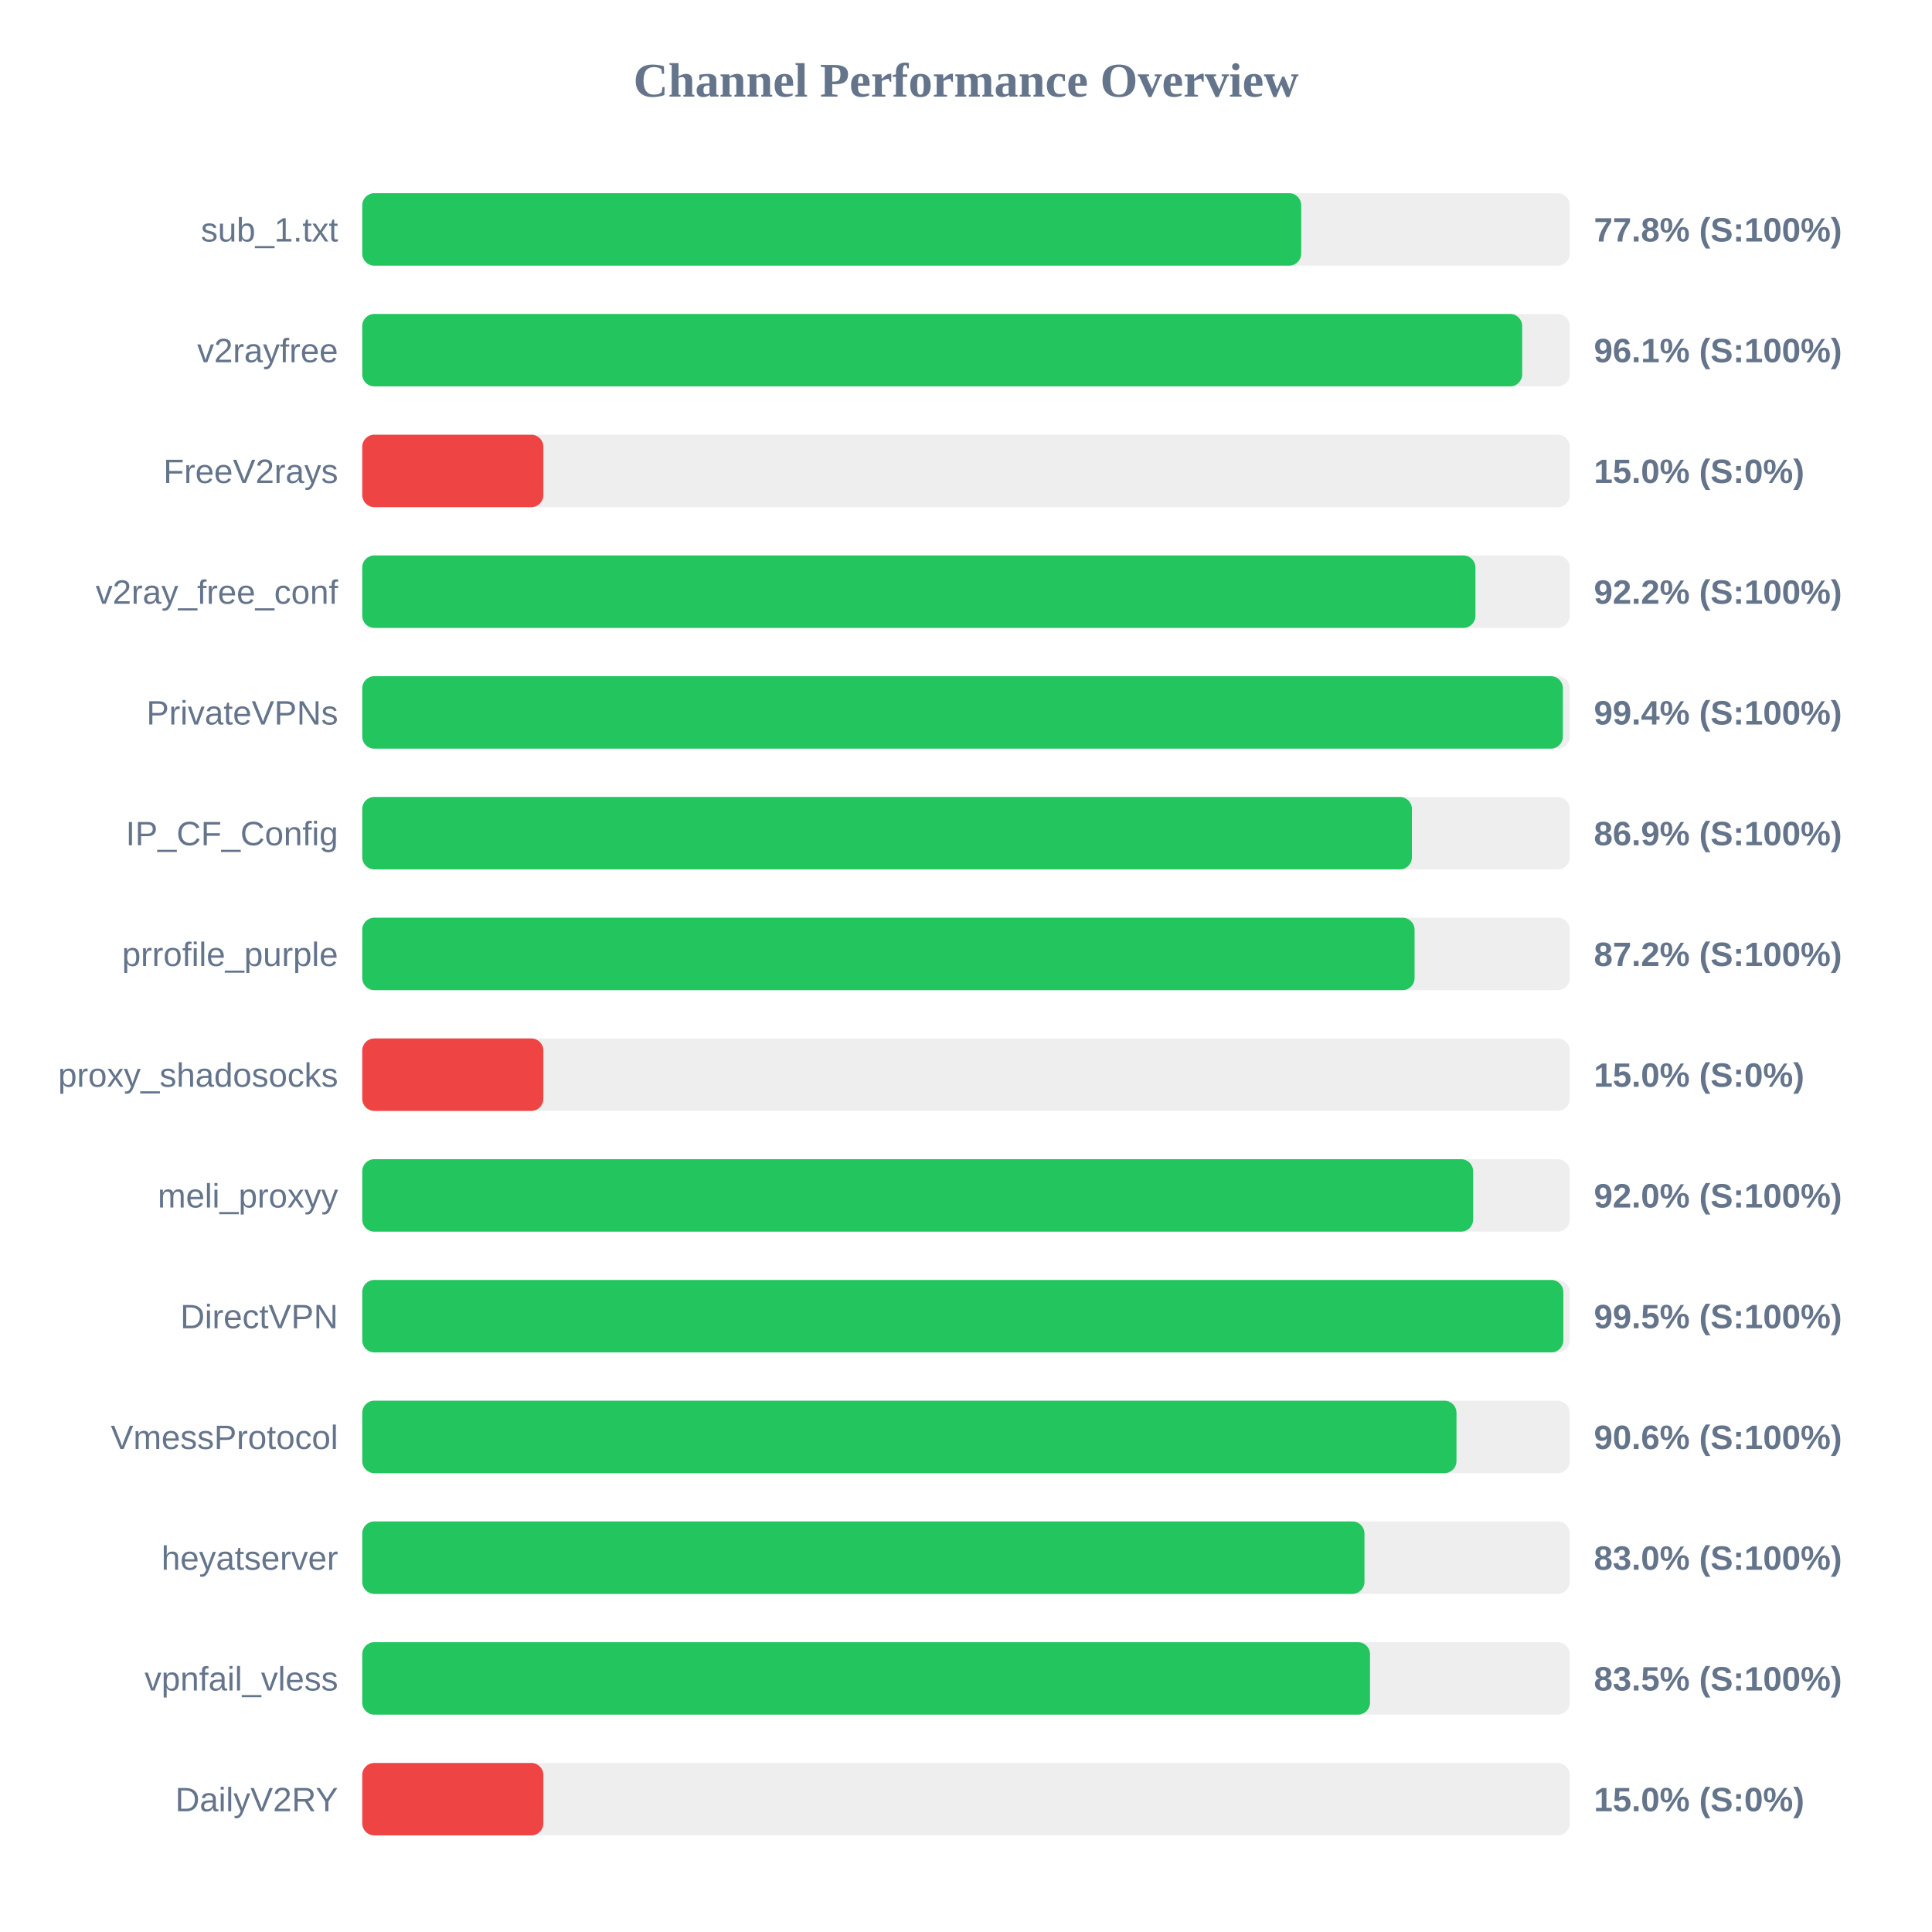
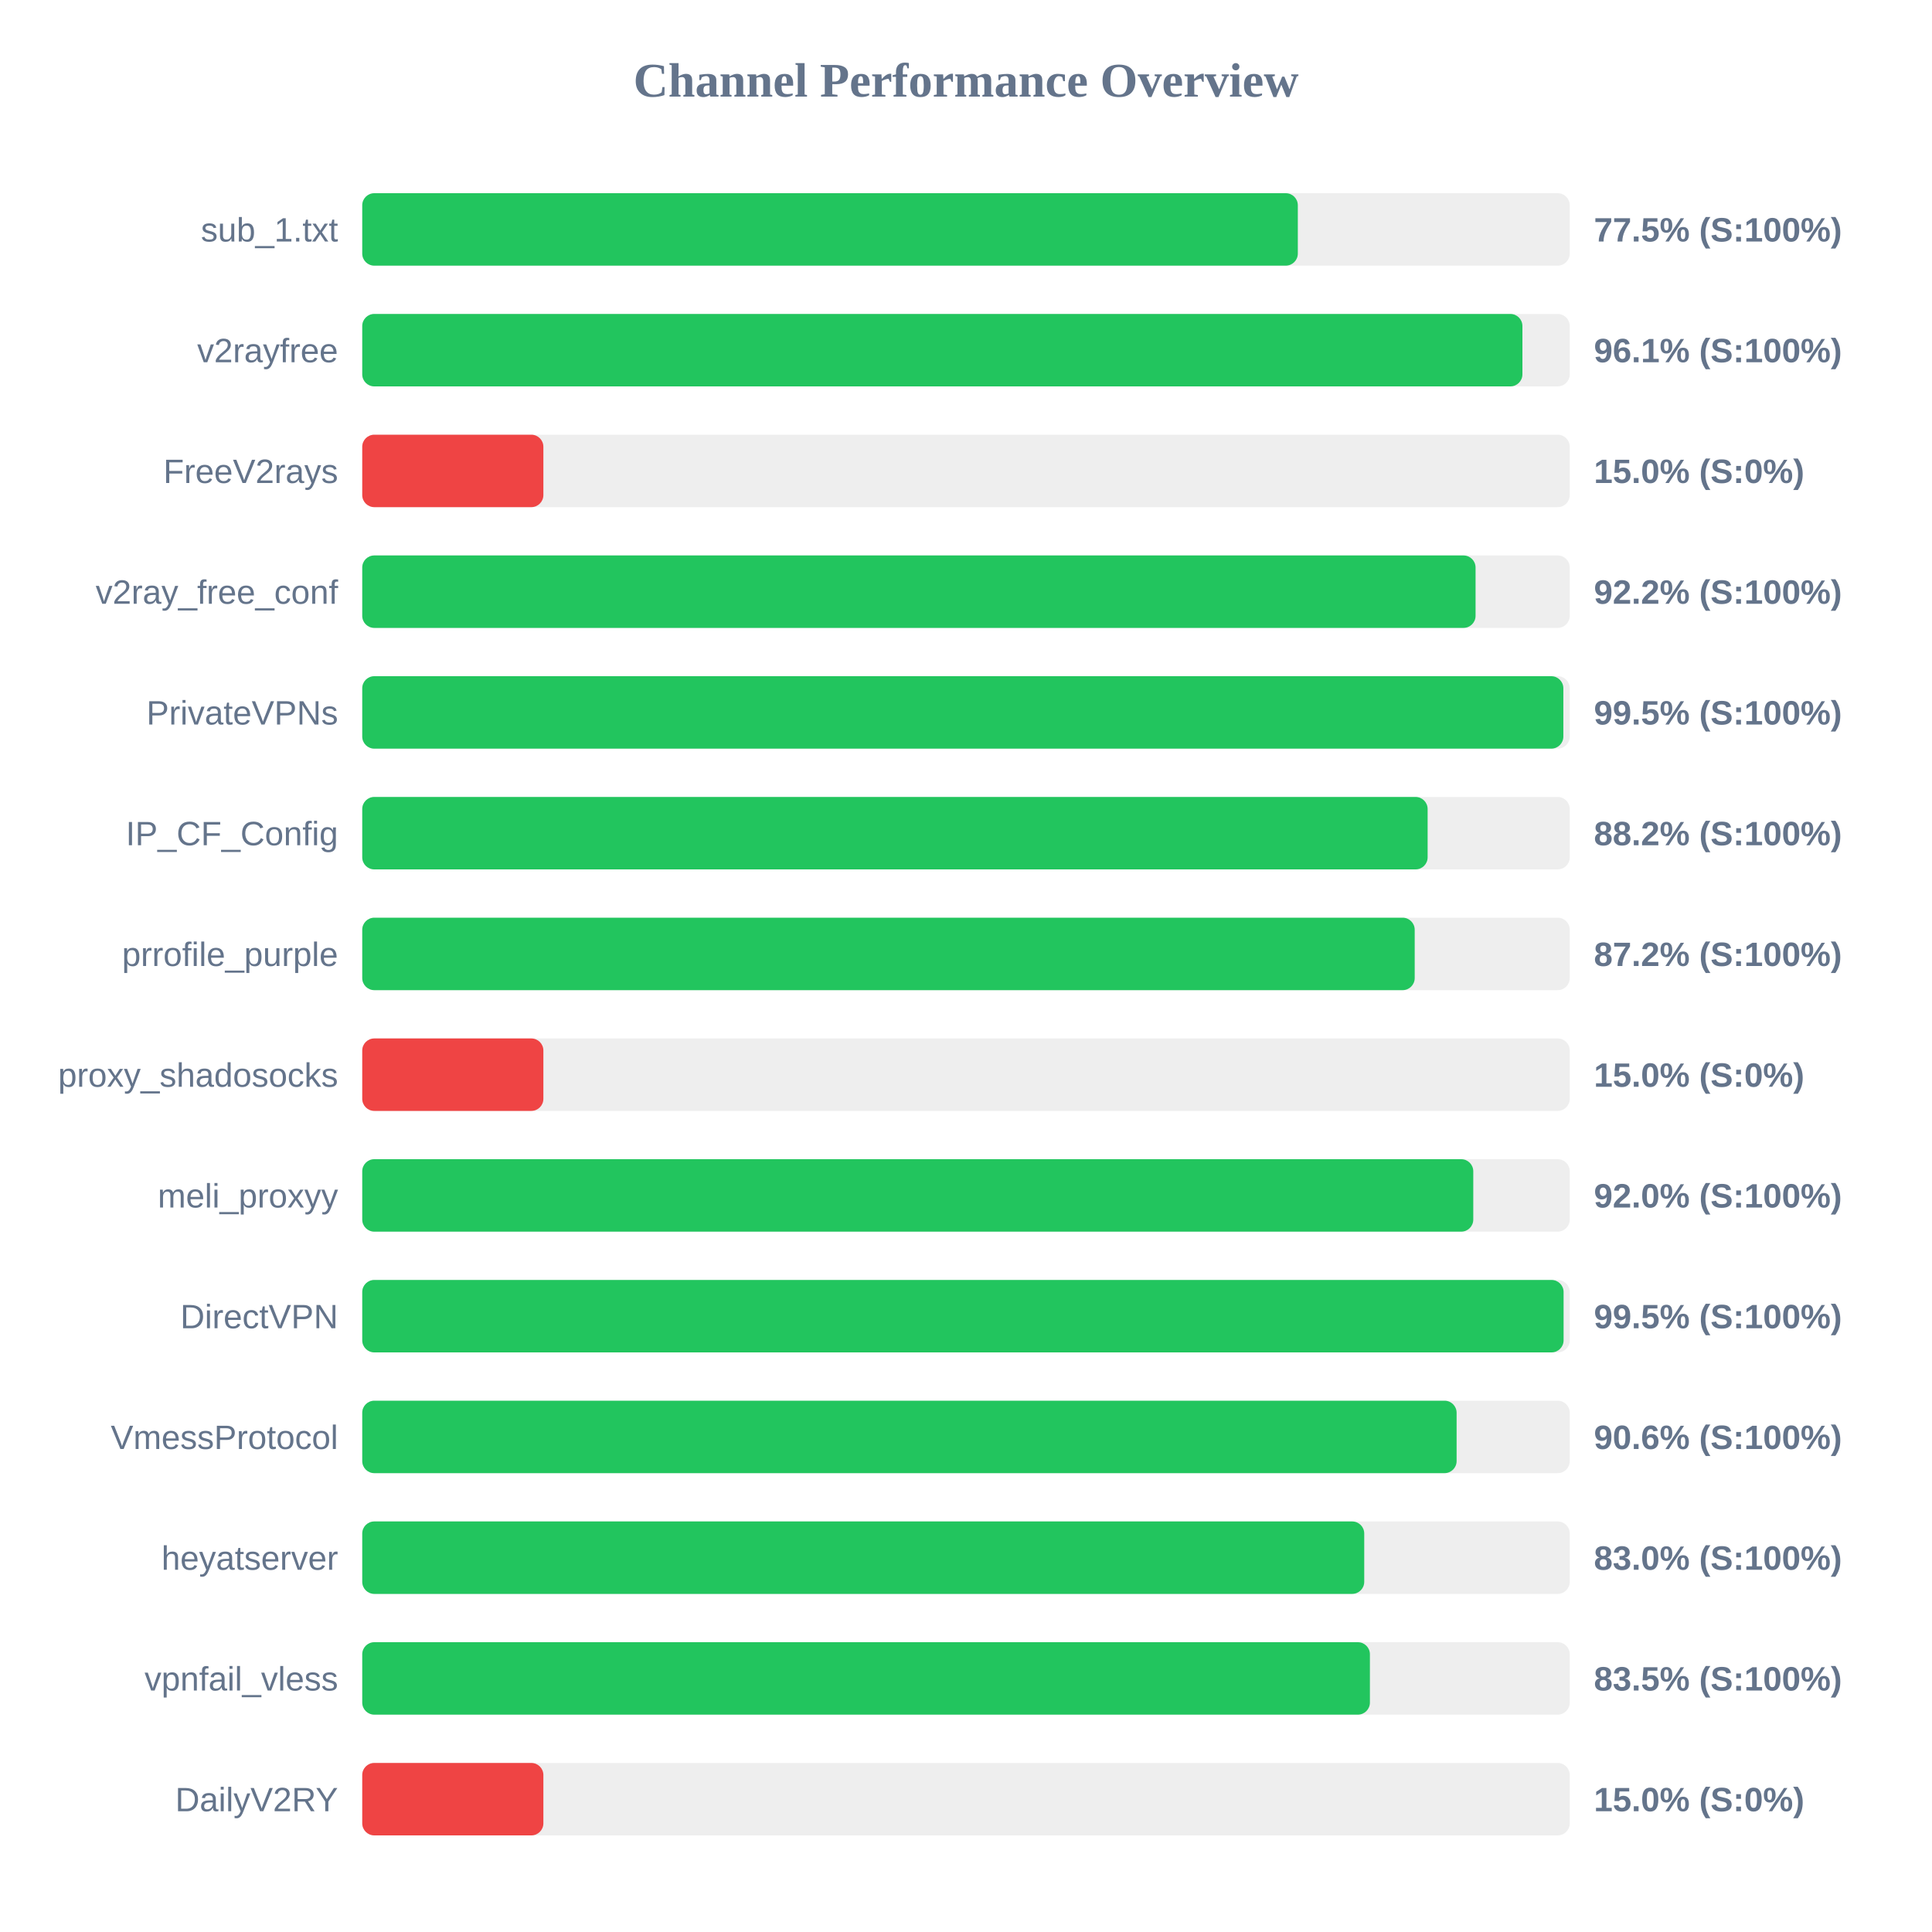
<svg xmlns="http://www.w3.org/2000/svg" width="800" height="800" version="1.1">
  <style>
        .row { font: 14px Arial; fill: #64748b; }
        .score { font: bold 14px Arial; fill: #64748b; }
    </style>
  <text x="400" y="40" text-anchor="middle" font-size="20px" font-weight="bold" fill="#64748b">Channel Performance Overview</text>
  <rect x="150" y="80" width="500" height="30" fill="#eee" rx="5" />
-   <rect x="150" y="80" width="388.8" height="30" fill="#22c55e" rx="5" />
+   <rect x="150" y="80" width="387.4" height="30" fill="#22c55e" rx="5" />
  <text x="140" y="100" text-anchor="end" class="row">sub_1.txt</text>
-   <text x="660" y="100" text-anchor="start" class="score">77.8% (S:100%)</text>
+   <text x="660" y="100" text-anchor="start" class="score">77.5% (S:100%)</text>
  <rect x="150" y="130" width="500" height="30" fill="#eee" rx="5" />
-   <rect x="150" y="130" width="480.3" height="30" fill="#22c55e" rx="5" />
+   <rect x="150" y="130" width="480.4" height="30" fill="#22c55e" rx="5" />
  <text x="140" y="150" text-anchor="end" class="row">v2rayfree</text>
  <text x="660" y="150" text-anchor="start" class="score">96.1% (S:100%)</text>
  <rect x="150" y="180" width="500" height="30" fill="#eee" rx="5" />
  <rect x="150" y="180" width="75.0" height="30" fill="#ef4444" rx="5" />
  <text x="140" y="200" text-anchor="end" class="row">FreeV2rays</text>
  <text x="660" y="200" text-anchor="start" class="score">15.0% (S:0%)</text>
  <rect x="150" y="230" width="500" height="30" fill="#eee" rx="5" />
-   <rect x="150" y="230" width="460.95" height="30" fill="#22c55e" rx="5" />
+   <rect x="150" y="230" width="461.0" height="30" fill="#22c55e" rx="5" />
  <text x="140" y="250" text-anchor="end" class="row">v2ray_free_conf</text>
  <text x="660" y="250" text-anchor="start" class="score">92.2% (S:100%)</text>
  <rect x="150" y="280" width="500" height="30" fill="#eee" rx="5" />
-   <rect x="150" y="280" width="497.15" height="30" fill="#22c55e" rx="5" />
+   <rect x="150" y="280" width="497.35" height="30" fill="#22c55e" rx="5" />
  <text x="140" y="300" text-anchor="end" class="row">PrivateVPNs</text>
-   <text x="660" y="300" text-anchor="start" class="score">99.4% (S:100%)</text>
+   <text x="660" y="300" text-anchor="start" class="score">99.5% (S:100%)</text>
  <rect x="150" y="330" width="500" height="30" fill="#eee" rx="5" />
-   <rect x="150" y="330" width="434.65" height="30" fill="#22c55e" rx="5" />
+   <rect x="150" y="330" width="441.15" height="30" fill="#22c55e" rx="5" />
  <text x="140" y="350" text-anchor="end" class="row">IP_CF_Config</text>
-   <text x="660" y="350" text-anchor="start" class="score">86.9% (S:100%)</text>
+   <text x="660" y="350" text-anchor="start" class="score">88.2% (S:100%)</text>
  <rect x="150" y="380" width="500" height="30" fill="#eee" rx="5" />
-   <rect x="150" y="380" width="435.75" height="30" fill="#22c55e" rx="5" />
+   <rect x="150" y="380" width="435.8" height="30" fill="#22c55e" rx="5" />
  <text x="140" y="400" text-anchor="end" class="row">prrofile_purple</text>
  <text x="660" y="400" text-anchor="start" class="score">87.2% (S:100%)</text>
  <rect x="150" y="430" width="500" height="30" fill="#eee" rx="5" />
  <rect x="150" y="430" width="75.0" height="30" fill="#ef4444" rx="5" />
  <text x="140" y="450" text-anchor="end" class="row">proxy_shadosocks</text>
  <text x="660" y="450" text-anchor="start" class="score">15.0% (S:0%)</text>
  <rect x="150" y="480" width="500" height="30" fill="#eee" rx="5" />
-   <rect x="150" y="480" width="460.0" height="30" fill="#22c55e" rx="5" />
+   <rect x="150" y="480" width="460.05" height="30" fill="#22c55e" rx="5" />
  <text x="140" y="500" text-anchor="end" class="row">meli_proxyy</text>
  <text x="660" y="500" text-anchor="start" class="score">92.0% (S:100%)</text>
  <rect x="150" y="530" width="500" height="30" fill="#eee" rx="5" />
-   <rect x="150" y="530" width="497.35" height="30" fill="#22c55e" rx="5" />
+   <rect x="150" y="530" width="497.45" height="30" fill="#22c55e" rx="5" />
  <text x="140" y="550" text-anchor="end" class="row">DirectVPN</text>
  <text x="660" y="550" text-anchor="start" class="score">99.5% (S:100%)</text>
  <rect x="150" y="580" width="500" height="30" fill="#eee" rx="5" />
-   <rect x="150" y="580" width="453.1" height="30" fill="#22c55e" rx="5" />
+   <rect x="150" y="580" width="453.15" height="30" fill="#22c55e" rx="5" />
  <text x="140" y="600" text-anchor="end" class="row">VmessProtocol</text>
  <text x="660" y="600" text-anchor="start" class="score">90.6% (S:100%)</text>
  <rect x="150" y="630" width="500" height="30" fill="#eee" rx="5" />
-   <rect x="150" y="630" width="415.0" height="30" fill="#22c55e" rx="5" />
+   <rect x="150" y="630" width="414.9" height="30" fill="#22c55e" rx="5" />
  <text x="140" y="650" text-anchor="end" class="row">heyatserver</text>
  <text x="660" y="650" text-anchor="start" class="score">83.0% (S:100%)</text>
  <rect x="150" y="680" width="500" height="30" fill="#eee" rx="5" />
-   <rect x="150" y="680" width="417.3" height="30" fill="#22c55e" rx="5" />
+   <rect x="150" y="680" width="417.25" height="30" fill="#22c55e" rx="5" />
  <text x="140" y="700" text-anchor="end" class="row">vpnfail_vless</text>
  <text x="660" y="700" text-anchor="start" class="score">83.5% (S:100%)</text>
  <rect x="150" y="730" width="500" height="30" fill="#eee" rx="5" />
  <rect x="150" y="730" width="75.0" height="30" fill="#ef4444" rx="5" />
  <text x="140" y="750" text-anchor="end" class="row">DailyV2RY</text>
  <text x="660" y="750" text-anchor="start" class="score">15.0% (S:0%)</text>
</svg>
